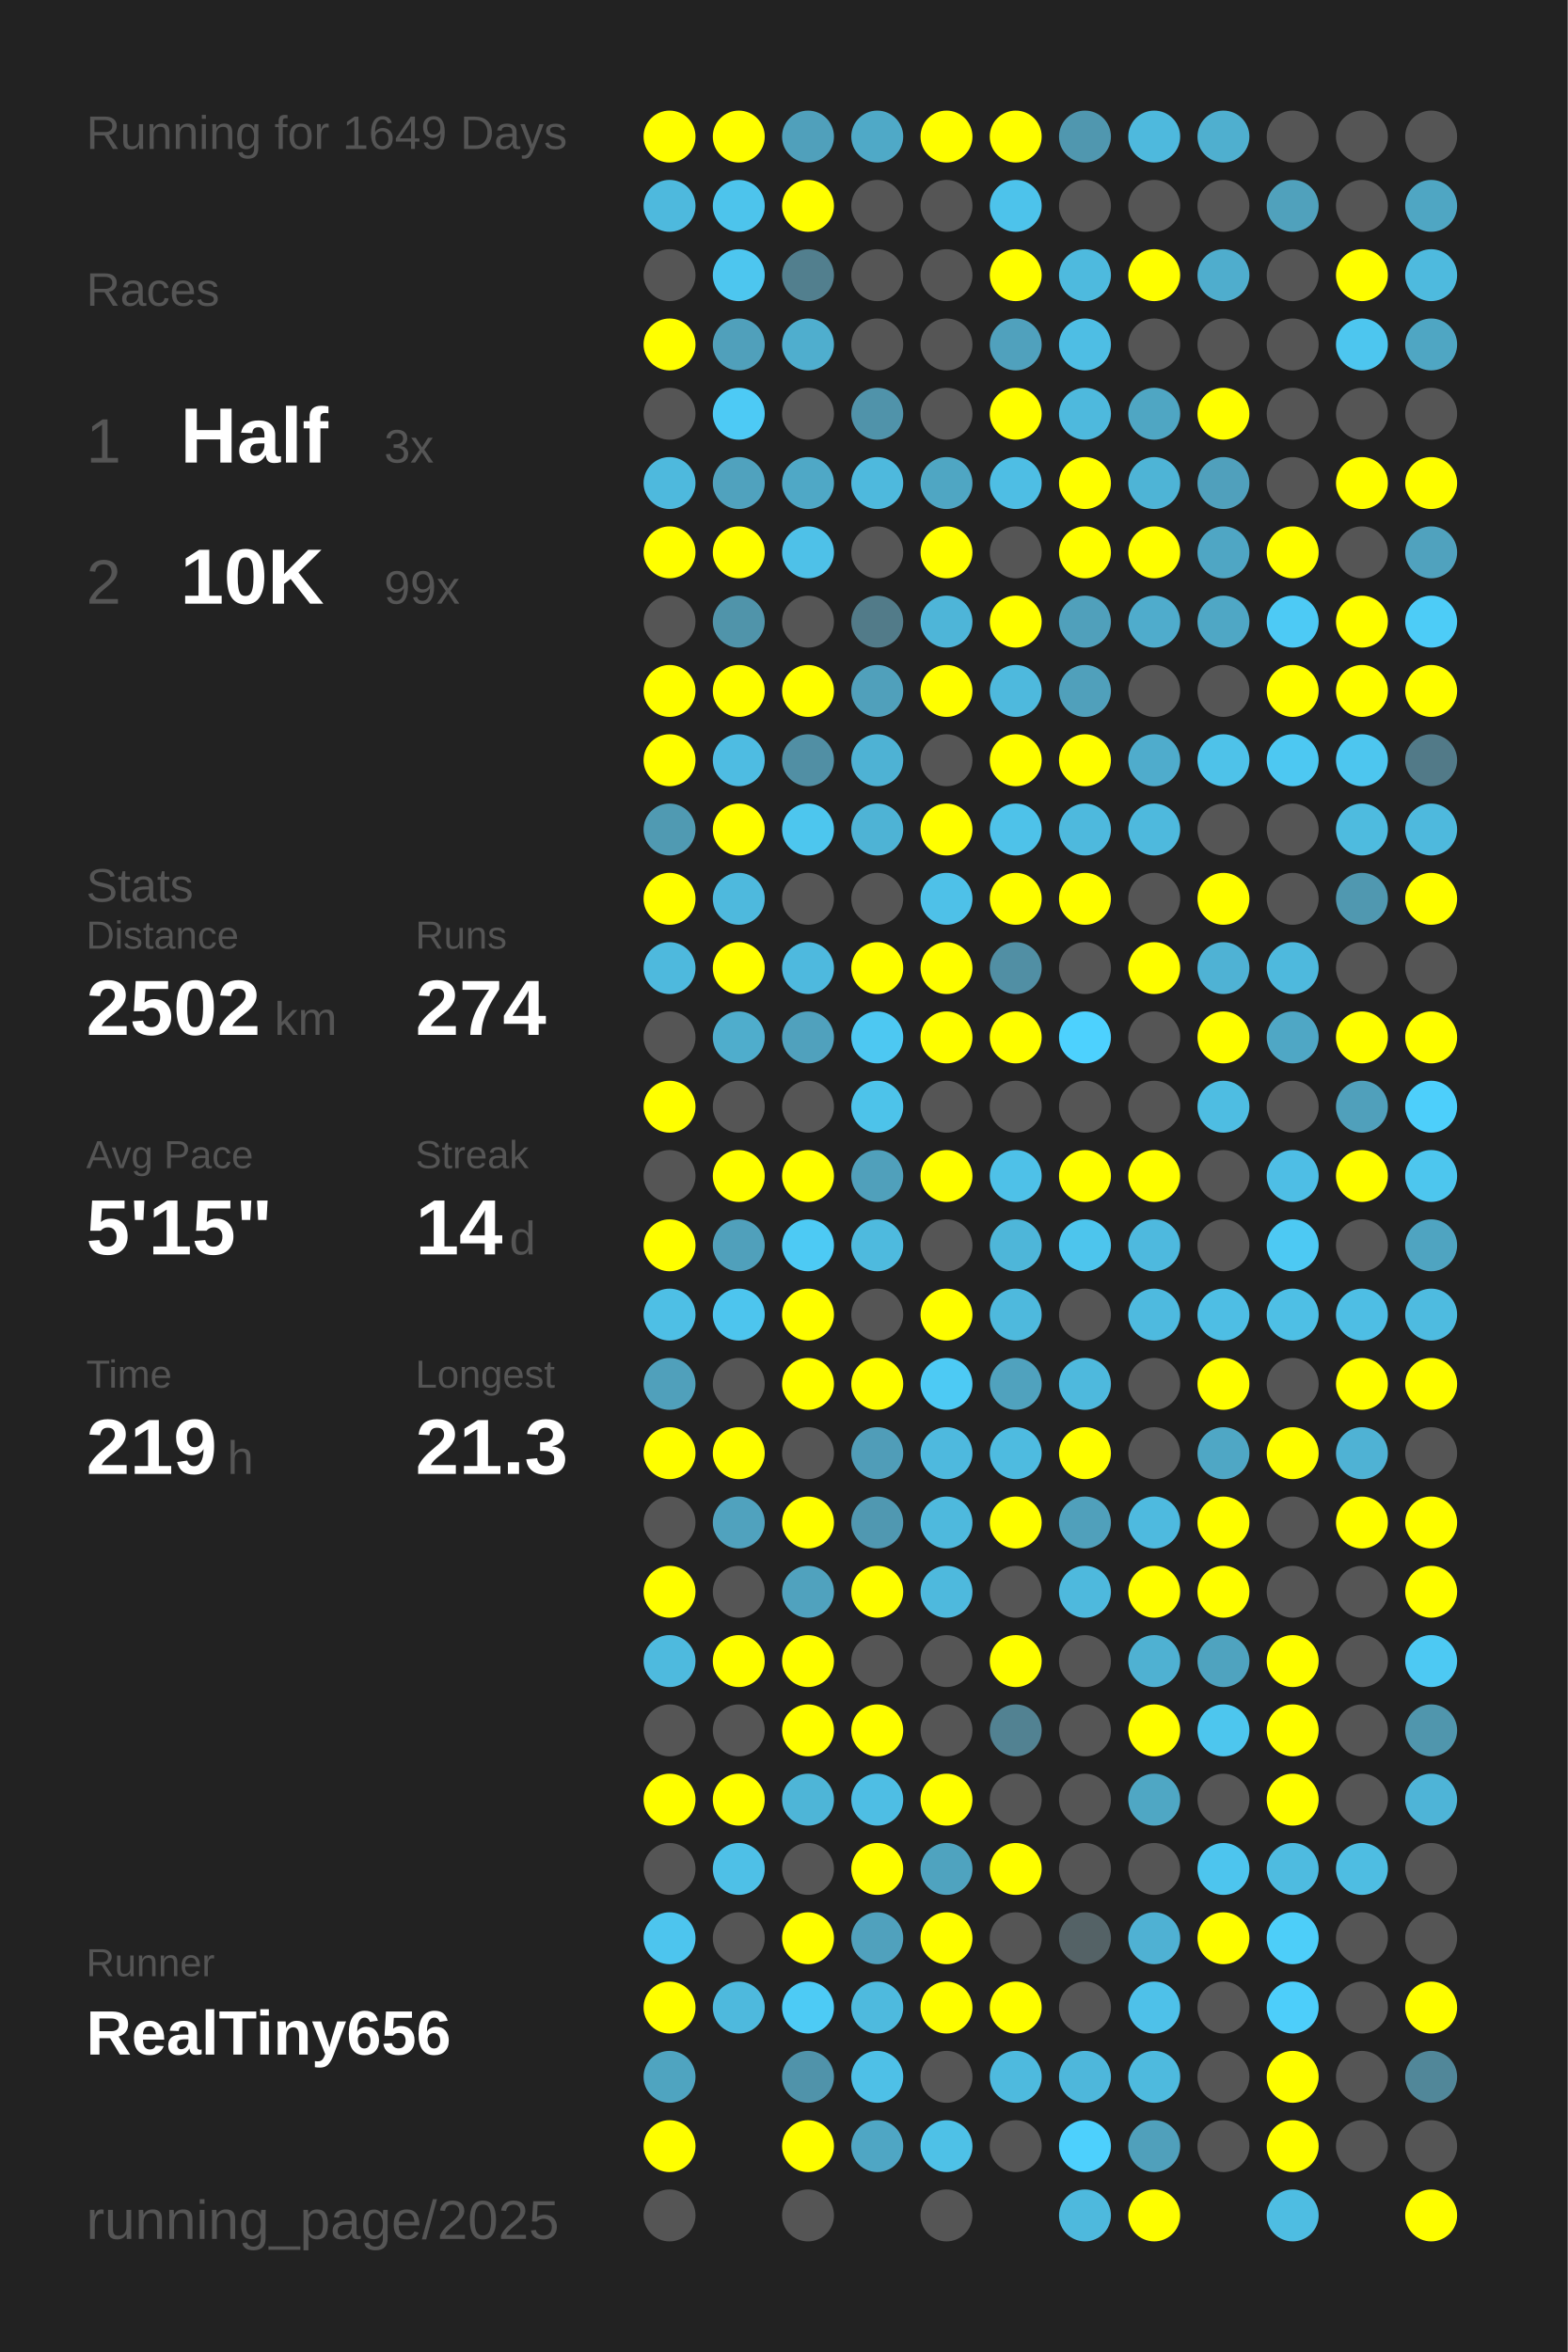
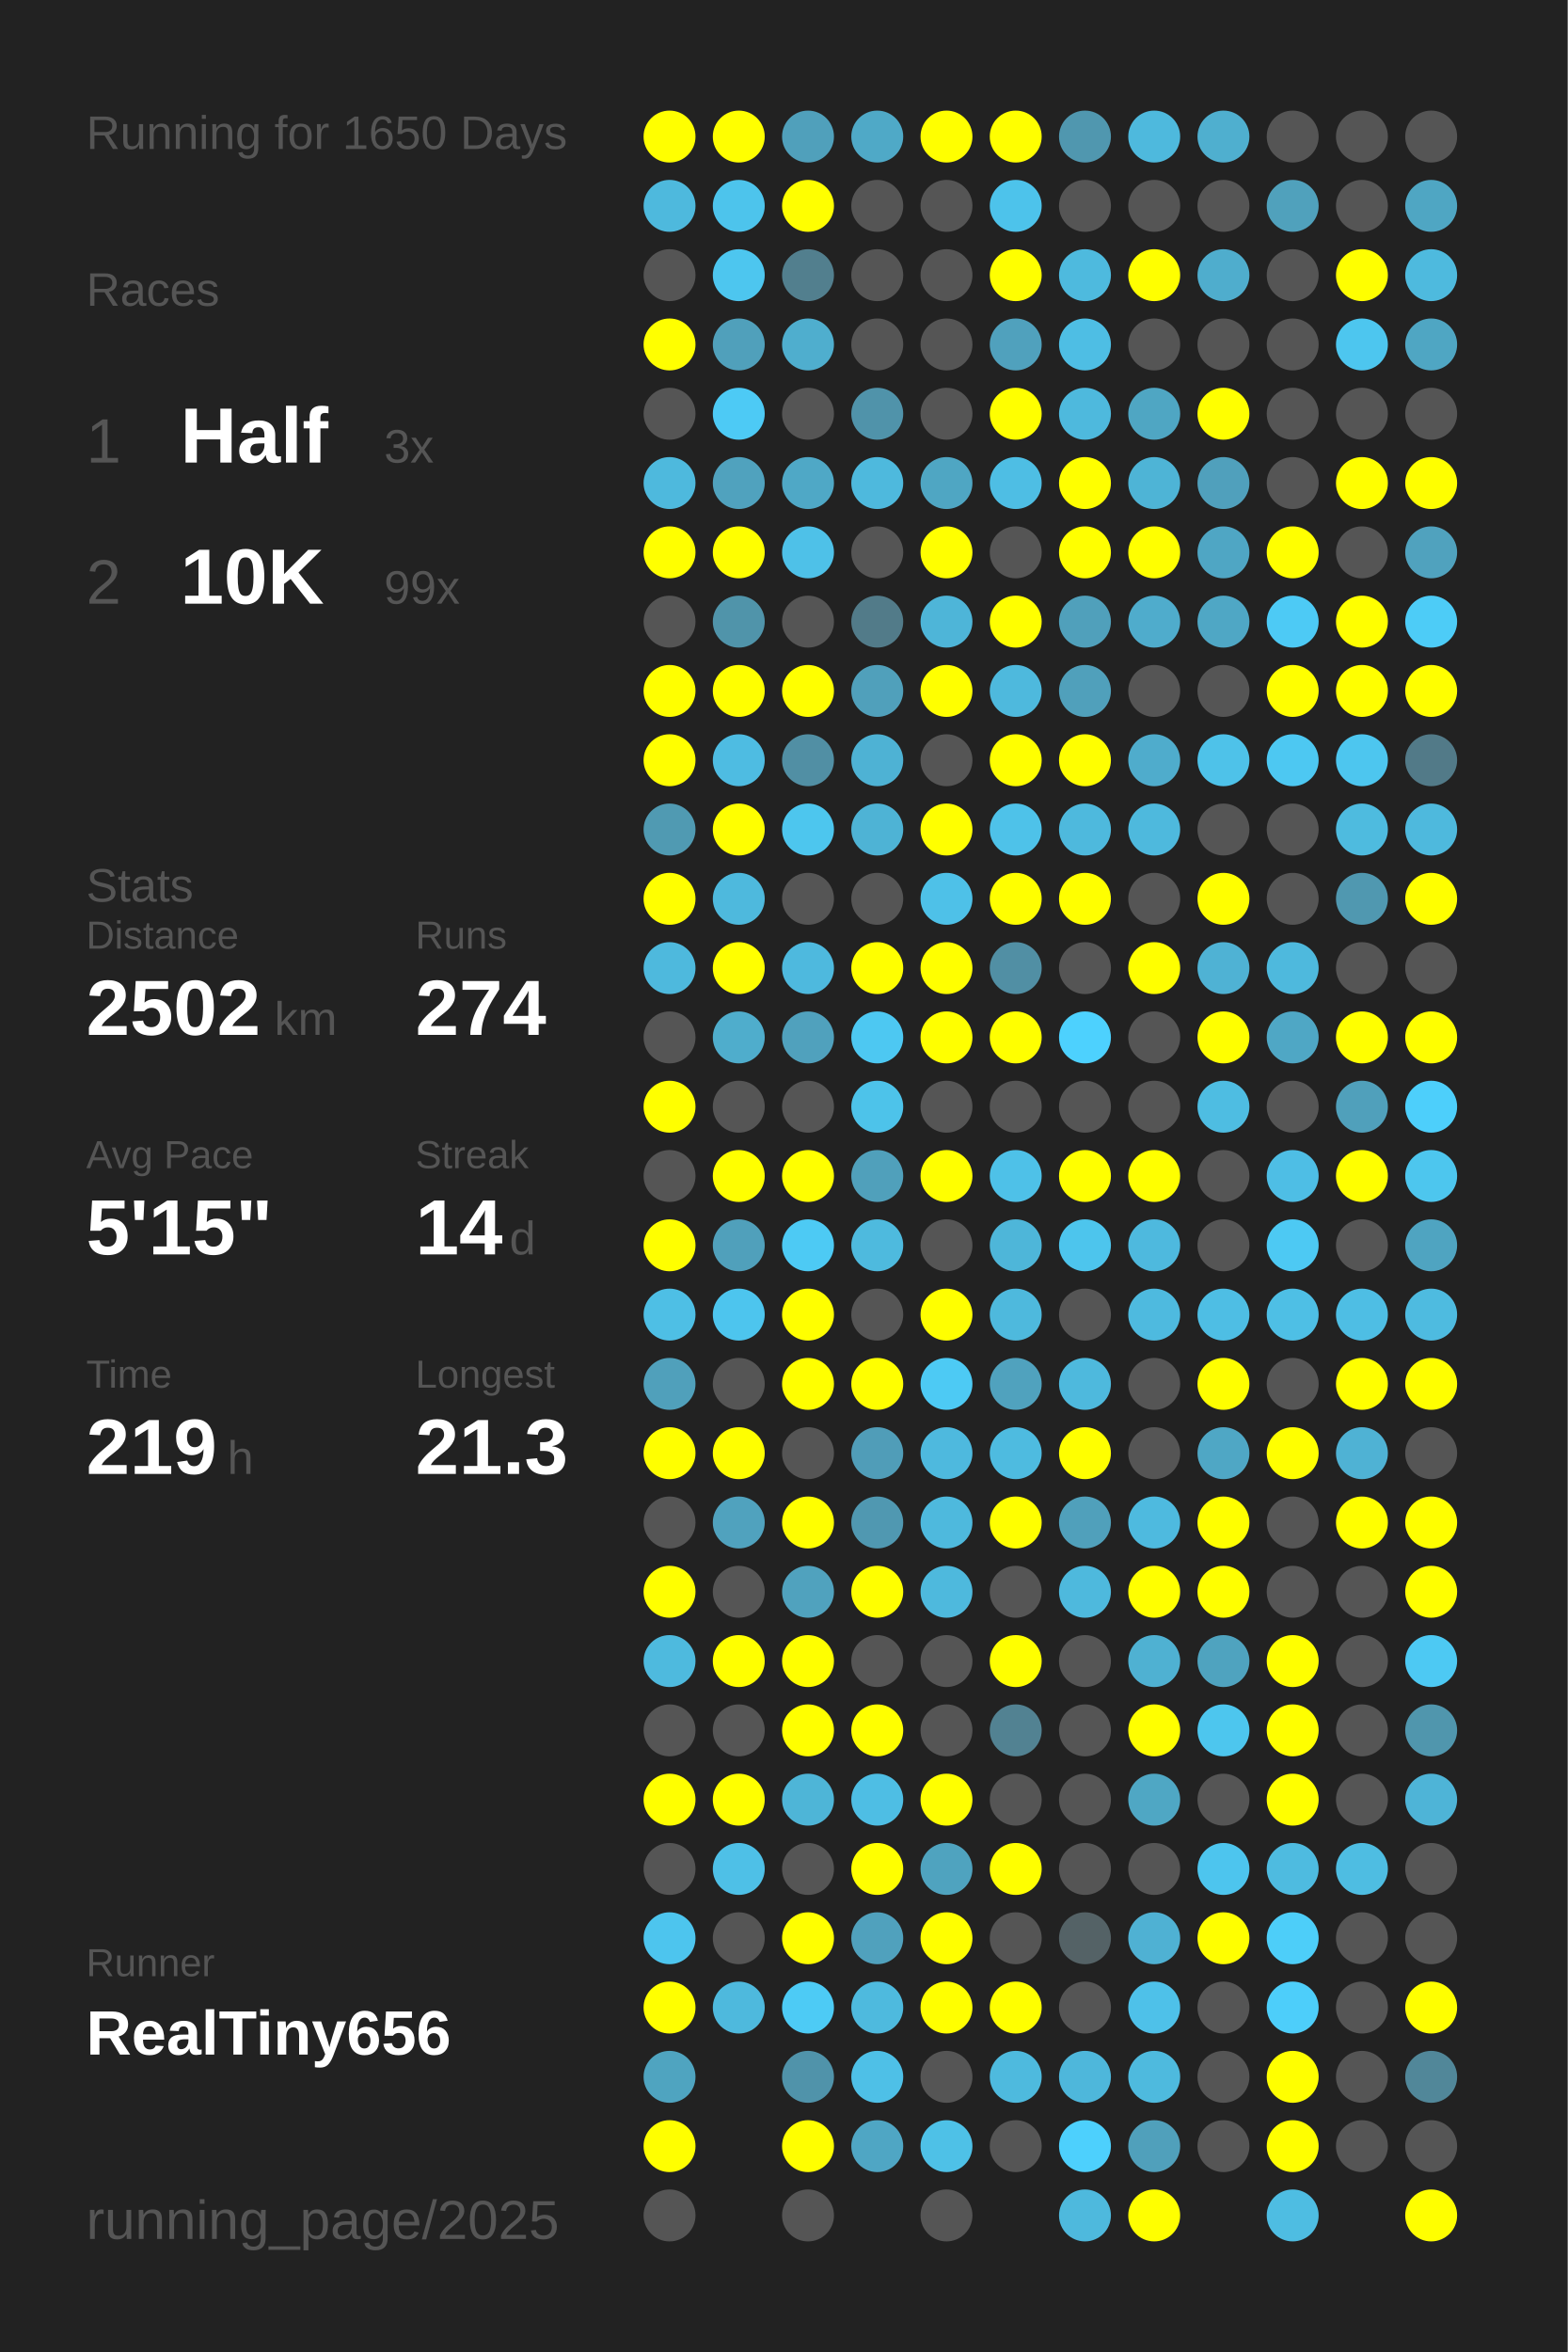
<svg xmlns="http://www.w3.org/2000/svg" baseProfile="full" height="300mm" version="1.1" viewBox="0,0,200,300" width="200mm">
  <defs />
  <rect fill="#222222" height="300" width="200" x="0" y="0" />
-   <text fill="#555555" style="font-size:6px; font-family:Arial;" x="11" y="19">Running for 1649 Days</text>
+   <text fill="#555555" style="font-size:6px; font-family:Arial;" x="11" y="19">Running for 1650 Days</text>
  <text fill="#555555" style="font-size:6px; font-family:Arial;" x="11" y="39">Races</text>
  <text fill="#555555" style="font-size:8px; font-family:Arial;" x="11" y="59">1</text>
  <text fill="#FFFFFF" style="font-size:10px; font-family:Arial; font-weight:bold;" x="23" y="59">Half</text>
  <text fill="#555555" style="font-size:6px; font-family:Arial;" x="49" y="59">3x</text>
  <text fill="#555555" style="font-size:8px; font-family:Arial;" x="11" y="77">2</text>
  <text fill="#FFFFFF" style="font-size:10px; font-family:Arial; font-weight:bold;" x="23" y="77">10K</text>
  <text fill="#555555" style="font-size:6px; font-family:Arial;" x="49" y="77">99x</text>
  <text fill="#555555" style="font-size:6px; font-family:Arial;" x="11" y="115">Stats</text>
  <text fill="#555555" style="font-size:5px; font-family:Arial;" x="11" y="121">Distance</text>
  <text fill="#FFFFFF" style="font-size:10px; font-family:Arial; font-weight:bold;" x="11" y="132">2502</text>
  <text fill="#555555" style="font-size:6px; font-family:Arial;" x="35" y="132">km</text>
  <text fill="#555555" style="font-size:5px; font-family:Arial;" x="53" y="121">Runs</text>
  <text fill="#FFFFFF" style="font-size:10px; font-family:Arial; font-weight:bold;" x="53" y="132">274</text>
  <text fill="#555555" style="font-size:5px; font-family:Arial;" x="11" y="149">Avg Pace</text>
  <text fill="#FFFFFF" style="font-size:10px; font-family:Arial; font-weight:bold;" x="11" y="160">5'15"</text>
  <text fill="#555555" style="font-size:5px; font-family:Arial;" x="53" y="149">Streak</text>
  <text fill="#FFFFFF" style="font-size:10px; font-family:Arial; font-weight:bold;" x="53" y="160">14</text>
  <text fill="#555555" style="font-size:6px; font-family:Arial;" x="65" y="160">d</text>
  <text fill="#555555" style="font-size:5px; font-family:Arial;" x="11" y="177">Time</text>
  <text fill="#FFFFFF" style="font-size:10px; font-family:Arial; font-weight:bold;" x="11" y="188">219</text>
  <text fill="#555555" style="font-size:6px; font-family:Arial;" x="29" y="188">h</text>
  <text fill="#555555" style="font-size:5px; font-family:Arial;" x="53" y="177">Longest</text>
  <text fill="#FFFFFF" style="font-size:10px; font-family:Arial; font-weight:bold;" x="53" y="188">21.3</text>
  <text fill="#555555" style="font-size:5px; font-family:Arial;" x="11" y="252.065">Runner</text>
  <text fill="#FFFFFF" style="font-size:8px; font-family:Arial; font-weight:bold;" x="11" y="262.065">RealTiny656</text>
  <text fill="#555555" style="font-size:7px; font-family:Arial;" x="11" y="285.581">running_page/2025</text>
  <circle cx="85.417" cy="17.419" fill="#FFFF00" r="3.312" />
  <circle cx="85.417" cy="26.258" fill="#4eb9dd" r="3.312" />
  <circle cx="85.417" cy="35.097" fill="#555555" r="3.312" />
  <circle cx="85.417" cy="43.935" fill="#FFFF00" r="3.312" />
  <circle cx="85.417" cy="52.774" fill="#555555" r="3.312" />
  <circle cx="85.417" cy="61.613" fill="#4eb9dd" r="3.312" />
  <circle cx="85.417" cy="70.452" fill="#FFFF00" r="3.312" />
  <circle cx="85.417" cy="79.29" fill="#555555" r="3.312" />
  <circle cx="85.417" cy="88.129" fill="#FFFF00" r="3.312" />
  <circle cx="85.417" cy="96.968" fill="#FFFF00" r="3.312" />
  <circle cx="85.417" cy="105.806" fill="#509ab2" r="3.312" />
  <circle cx="85.417" cy="114.645" fill="#FFFF00" r="3.312" />
  <circle cx="85.417" cy="123.484" fill="#4eb9dd" r="3.312" />
  <circle cx="85.417" cy="132.323" fill="#555555" r="3.312" />
  <circle cx="85.417" cy="141.161" fill="#FFFF00" r="3.312" />
  <circle cx="85.417" cy="150" fill="#555555" r="3.312" />
  <circle cx="85.417" cy="158.839" fill="#FFFF00" r="3.312" />
  <circle cx="85.417" cy="167.677" fill="#4ebfe5" r="3.312" />
  <circle cx="85.417" cy="176.516" fill="#50a0bb" r="3.312" />
  <circle cx="85.417" cy="185.355" fill="#FFFF00" r="3.312" />
  <circle cx="85.417" cy="194.194" fill="#555555" r="3.312" />
  <circle cx="85.417" cy="203.032" fill="#FFFF00" r="3.312" />
  <circle cx="85.417" cy="211.871" fill="#4ebade" r="3.312" />
  <circle cx="85.417" cy="220.71" fill="#555555" r="3.312" />
  <circle cx="85.417" cy="229.548" fill="#FFFF00" r="3.312" />
  <circle cx="85.417" cy="238.387" fill="#555555" r="3.312" />
  <circle cx="85.417" cy="247.226" fill="#4dc5ee" r="3.312" />
  <circle cx="85.417" cy="256.065" fill="#FFFF00" r="3.312" />
  <circle cx="85.417" cy="264.903" fill="#4fa4c0" r="3.312" />
  <circle cx="85.417" cy="273.742" fill="#FFFF00" r="3.312" />
  <circle cx="85.417" cy="282.581" fill="#555555" r="3.312" />
  <circle cx="94.25" cy="17.419" fill="#FFFF00" r="3.312" />
  <circle cx="94.25" cy="26.258" fill="#4dc4ec" r="3.312" />
  <circle cx="94.25" cy="35.097" fill="#4dc6ef" r="3.312" />
  <circle cx="94.25" cy="43.935" fill="#50a0bb" r="3.312" />
  <circle cx="94.25" cy="52.774" fill="#4dcaf5" r="3.312" />
  <circle cx="94.25" cy="61.613" fill="#50a2be" r="3.312" />
  <circle cx="94.25" cy="70.452" fill="#FFFF00" r="3.312" />
  <circle cx="94.25" cy="79.29" fill="#5094aa" r="3.312" />
  <circle cx="94.25" cy="88.129" fill="#FFFF00" r="3.312" />
  <circle cx="94.25" cy="96.968" fill="#4ebce2" r="3.312" />
  <circle cx="94.25" cy="105.806" fill="#FFFF00" r="3.312" />
  <circle cx="94.25" cy="114.645" fill="#4eb9dd" r="3.312" />
  <circle cx="94.25" cy="123.484" fill="#FFFF00" r="3.312" />
  <circle cx="94.25" cy="132.323" fill="#4fadcc" r="3.312" />
  <circle cx="94.25" cy="141.161" fill="#555555" r="3.312" />
  <circle cx="94.25" cy="150" fill="#FFFF00" r="3.312" />
  <circle cx="94.25" cy="158.839" fill="#50a0bb" r="3.312" />
  <circle cx="94.25" cy="167.677" fill="#4dc5ee" r="3.312" />
  <circle cx="94.25" cy="176.516" fill="#555555" r="3.312" />
  <circle cx="94.25" cy="185.355" fill="#FFFF00" r="3.312" />
  <circle cx="94.25" cy="194.194" fill="#50a2be" r="3.312" />
  <circle cx="94.25" cy="203.032" fill="#555555" r="3.312" />
  <circle cx="94.25" cy="211.871" fill="#FFFF00" r="3.312" />
  <circle cx="94.25" cy="220.71" fill="#555555" r="3.312" />
  <circle cx="94.25" cy="229.548" fill="#FFFF00" r="3.312" />
  <circle cx="94.25" cy="238.387" fill="#4ec0e7" r="3.312" />
  <circle cx="94.25" cy="247.226" fill="#555555" r="3.312" />
  <circle cx="94.25" cy="256.065" fill="#4eb9dd" r="3.312" />
  <circle cx="103.083" cy="17.419" fill="#50a0bb" r="3.312" />
  <circle cx="103.083" cy="26.258" fill="#FFFF00" r="3.312" />
  <circle cx="103.083" cy="35.097" fill="#527f8e" r="3.312" />
  <circle cx="103.083" cy="43.935" fill="#4faece" r="3.312" />
  <circle cx="103.083" cy="52.774" fill="#555555" r="3.312" />
  <circle cx="103.083" cy="61.613" fill="#4fa8c6" r="3.312" />
  <circle cx="103.083" cy="70.452" fill="#4ec1e8" r="3.312" />
  <circle cx="103.083" cy="79.29" fill="#555555" r="3.312" />
  <circle cx="103.083" cy="88.129" fill="#FFFF00" r="3.312" />
  <circle cx="103.083" cy="96.968" fill="#518fa4" r="3.312" />
  <circle cx="103.083" cy="105.806" fill="#4dc6ee" r="3.312" />
  <circle cx="103.083" cy="114.645" fill="#555555" r="3.312" />
  <circle cx="103.083" cy="123.484" fill="#4eb9de" r="3.312" />
  <circle cx="103.083" cy="132.323" fill="#50a1bd" r="3.312" />
  <circle cx="103.083" cy="141.161" fill="#555555" r="3.312" />
  <circle cx="103.083" cy="150" fill="#FFFF00" r="3.312" />
  <circle cx="103.083" cy="158.839" fill="#4dcaf4" r="3.312" />
  <circle cx="103.083" cy="167.677" fill="#FFFF00" r="3.312" />
  <circle cx="103.083" cy="176.516" fill="#FFFF00" r="3.312" />
  <circle cx="103.083" cy="185.355" fill="#555555" r="3.312" />
  <circle cx="103.083" cy="194.194" fill="#FFFF00" r="3.312" />
  <circle cx="103.083" cy="203.032" fill="#50a2be" r="3.312" />
  <circle cx="103.083" cy="211.871" fill="#FFFF00" r="3.312" />
  <circle cx="103.083" cy="220.71" fill="#FFFF00" r="3.312" />
  <circle cx="103.083" cy="229.548" fill="#4eb5d7" r="3.312" />
  <circle cx="103.083" cy="238.387" fill="#555555" r="3.312" />
  <circle cx="103.083" cy="247.226" fill="#FFFF00" r="3.312" />
  <circle cx="103.083" cy="256.065" fill="#4dcbf5" r="3.312" />
  <circle cx="103.083" cy="264.903" fill="#5093aa" r="3.312" />
  <circle cx="103.083" cy="273.742" fill="#FFFF00" r="3.312" />
  <circle cx="103.083" cy="282.581" fill="#555555" r="3.312" />
  <circle cx="111.917" cy="17.419" fill="#4fa9c7" r="3.312" />
  <circle cx="111.917" cy="26.258" fill="#555555" r="3.312" />
  <circle cx="111.917" cy="35.097" fill="#555555" r="3.312" />
  <circle cx="111.917" cy="43.935" fill="#555555" r="3.312" />
  <circle cx="111.917" cy="52.774" fill="#5093aa" r="3.312" />
  <circle cx="111.917" cy="61.613" fill="#4eb9dd" r="3.312" />
  <circle cx="111.917" cy="70.452" fill="#555555" r="3.312" />
  <circle cx="111.917" cy="79.29" fill="#527b89" r="3.312" />
  <circle cx="111.917" cy="88.129" fill="#50a0bb" r="3.312" />
  <circle cx="111.917" cy="96.968" fill="#4eb2d4" r="3.312" />
  <circle cx="111.917" cy="105.806" fill="#4eb3d5" r="3.312" />
  <circle cx="111.917" cy="114.645" fill="#555555" r="3.312" />
  <circle cx="111.917" cy="123.484" fill="#FFFF00" r="3.312" />
  <circle cx="111.917" cy="132.323" fill="#4dc8f2" r="3.312" />
  <circle cx="111.917" cy="141.161" fill="#4dc3ea" r="3.312" />
  <circle cx="111.917" cy="150" fill="#50a0bb" r="3.312" />
  <circle cx="111.917" cy="158.839" fill="#4ebade" r="3.312" />
  <circle cx="111.917" cy="167.677" fill="#555555" r="3.312" />
  <circle cx="111.917" cy="176.516" fill="#FFFF00" r="3.312" />
  <circle cx="111.917" cy="185.355" fill="#509db8" r="3.312" />
  <circle cx="111.917" cy="194.194" fill="#5098b1" r="3.312" />
  <circle cx="111.917" cy="203.032" fill="#FFFF00" r="3.312" />
  <circle cx="111.917" cy="211.871" fill="#555555" r="3.312" />
  <circle cx="111.917" cy="220.71" fill="#FFFF00" r="3.312" />
  <circle cx="111.917" cy="229.548" fill="#4ebee4" r="3.312" />
  <circle cx="111.917" cy="238.387" fill="#FFFF00" r="3.312" />
  <circle cx="111.917" cy="247.226" fill="#50a1bd" r="3.312" />
  <circle cx="111.917" cy="256.065" fill="#4ebade" r="3.312" />
  <circle cx="111.917" cy="264.903" fill="#4ec0e7" r="3.312" />
  <circle cx="111.917" cy="273.742" fill="#4fa6c4" r="3.312" />
  <circle cx="120.75" cy="17.419" fill="#FFFF00" r="3.312" />
  <circle cx="120.75" cy="26.258" fill="#555555" r="3.312" />
  <circle cx="120.75" cy="35.097" fill="#555555" r="3.312" />
  <circle cx="120.75" cy="43.935" fill="#555555" r="3.312" />
  <circle cx="120.75" cy="52.774" fill="#555555" r="3.312" />
  <circle cx="120.75" cy="61.613" fill="#4fa6c3" r="3.312" />
  <circle cx="120.75" cy="70.452" fill="#FFFF00" r="3.312" />
  <circle cx="120.75" cy="79.29" fill="#4eb5d8" r="3.312" />
  <circle cx="120.75" cy="88.129" fill="#FFFF00" r="3.312" />
  <circle cx="120.75" cy="96.968" fill="#555555" r="3.312" />
  <circle cx="120.75" cy="105.806" fill="#FFFF00" r="3.312" />
  <circle cx="120.75" cy="114.645" fill="#4ec1e8" r="3.312" />
  <circle cx="120.75" cy="123.484" fill="#FFFF00" r="3.312" />
  <circle cx="120.75" cy="132.323" fill="#FFFF00" r="3.312" />
  <circle cx="120.75" cy="141.161" fill="#555555" r="3.312" />
  <circle cx="120.75" cy="150" fill="#FFFF00" r="3.312" />
  <circle cx="120.75" cy="158.839" fill="#555555" r="3.312" />
  <circle cx="120.75" cy="167.677" fill="#FFFF00" r="3.312" />
  <circle cx="120.75" cy="176.516" fill="#4dcaf4" r="3.312" />
  <circle cx="120.75" cy="185.355" fill="#4eb9de" r="3.312" />
  <circle cx="120.75" cy="194.194" fill="#4eb9dd" r="3.312" />
  <circle cx="120.75" cy="203.032" fill="#4eb9dd" r="3.312" />
  <circle cx="120.75" cy="211.871" fill="#555555" r="3.312" />
  <circle cx="120.75" cy="220.71" fill="#555555" r="3.312" />
  <circle cx="120.75" cy="229.548" fill="#FFFF00" r="3.312" />
  <circle cx="120.75" cy="238.387" fill="#4fa3bf" r="3.312" />
  <circle cx="120.75" cy="247.226" fill="#FFFF00" r="3.312" />
  <circle cx="120.75" cy="256.065" fill="#FFFF00" r="3.312" />
  <circle cx="120.75" cy="264.903" fill="#555555" r="3.312" />
  <circle cx="120.75" cy="273.742" fill="#4ec1e7" r="3.312" />
  <circle cx="120.75" cy="282.581" fill="#555555" r="3.312" />
  <circle cx="129.583" cy="17.419" fill="#FFFF00" r="3.312" />
  <circle cx="129.583" cy="26.258" fill="#4dc3eb" r="3.312" />
  <circle cx="129.583" cy="35.097" fill="#FFFF00" r="3.312" />
  <circle cx="129.583" cy="43.935" fill="#50a1bd" r="3.312" />
  <circle cx="129.583" cy="52.774" fill="#FFFF00" r="3.312" />
  <circle cx="129.583" cy="61.613" fill="#4ebee4" r="3.312" />
  <circle cx="129.583" cy="70.452" fill="#555555" r="3.312" />
  <circle cx="129.583" cy="79.29" fill="#FFFF00" r="3.312" />
  <circle cx="129.583" cy="88.129" fill="#4eb9dd" r="3.312" />
  <circle cx="129.583" cy="96.968" fill="#FFFF00" r="3.312" />
  <circle cx="129.583" cy="105.806" fill="#4ec2e9" r="3.312" />
  <circle cx="129.583" cy="114.645" fill="#FFFF00" r="3.312" />
  <circle cx="129.583" cy="123.484" fill="#518fa4" r="3.312" />
  <circle cx="129.583" cy="132.323" fill="#FFFF00" r="3.312" />
  <circle cx="129.583" cy="141.161" fill="#555555" r="3.312" />
  <circle cx="129.583" cy="150" fill="#4ec1e8" r="3.312" />
  <circle cx="129.583" cy="158.839" fill="#4eb6d9" r="3.312" />
  <circle cx="129.583" cy="167.677" fill="#4eb9dd" r="3.312" />
  <circle cx="129.583" cy="176.516" fill="#50a2be" r="3.312" />
  <circle cx="129.583" cy="185.355" fill="#4ebbe0" r="3.312" />
  <circle cx="129.583" cy="194.194" fill="#FFFF00" r="3.312" />
  <circle cx="129.583" cy="203.032" fill="#555555" r="3.312" />
  <circle cx="129.583" cy="211.871" fill="#FFFF00" r="3.312" />
  <circle cx="129.583" cy="220.71" fill="#528292" r="3.312" />
  <circle cx="129.583" cy="229.548" fill="#555555" r="3.312" />
  <circle cx="129.583" cy="238.387" fill="#FFFF00" r="3.312" />
  <circle cx="129.583" cy="247.226" fill="#555555" r="3.312" />
  <circle cx="129.583" cy="256.065" fill="#FFFF00" r="3.312" />
  <circle cx="129.583" cy="264.903" fill="#4ebade" r="3.312" />
  <circle cx="129.583" cy="273.742" fill="#555555" r="3.312" />
  <circle cx="138.417" cy="17.419" fill="#5097af" r="3.312" />
  <circle cx="138.417" cy="26.258" fill="#555555" r="3.312" />
  <circle cx="138.417" cy="35.097" fill="#4ebade" r="3.312" />
  <circle cx="138.417" cy="43.935" fill="#4ebee4" r="3.312" />
  <circle cx="138.417" cy="52.774" fill="#4eb9dd" r="3.312" />
  <circle cx="138.417" cy="61.613" fill="#FFFF00" r="3.312" />
  <circle cx="138.417" cy="70.452" fill="#FFFF00" r="3.312" />
  <circle cx="138.417" cy="79.29" fill="#50a0bb" r="3.312" />
  <circle cx="138.417" cy="88.129" fill="#50a0bb" r="3.312" />
  <circle cx="138.417" cy="96.968" fill="#FFFF00" r="3.312" />
  <circle cx="138.417" cy="105.806" fill="#4eb9dd" r="3.312" />
  <circle cx="138.417" cy="114.645" fill="#FFFF00" r="3.312" />
  <circle cx="138.417" cy="123.484" fill="#555555" r="3.312" />
  <circle cx="138.417" cy="132.323" fill="#4dd1fe" r="3.312" />
  <circle cx="138.417" cy="141.161" fill="#555555" r="3.312" />
  <circle cx="138.417" cy="150" fill="#FFFF00" r="3.312" />
  <circle cx="138.417" cy="158.839" fill="#4dc5ed" r="3.312" />
  <circle cx="138.417" cy="167.677" fill="#555555" r="3.312" />
  <circle cx="138.417" cy="176.516" fill="#4eb9dd" r="3.312" />
  <circle cx="138.417" cy="185.355" fill="#FFFF00" r="3.312" />
  <circle cx="138.417" cy="194.194" fill="#50a0bb" r="3.312" />
  <circle cx="138.417" cy="203.032" fill="#4eb9dd" r="3.312" />
  <circle cx="138.417" cy="211.871" fill="#555555" r="3.312" />
  <circle cx="138.417" cy="220.71" fill="#555555" r="3.312" />
  <circle cx="138.417" cy="229.548" fill="#555555" r="3.312" />
  <circle cx="138.417" cy="238.387" fill="#555555" r="3.312" />
  <circle cx="138.417" cy="247.226" fill="#546266" r="3.312" />
  <circle cx="138.417" cy="256.065" fill="#555555" r="3.312" />
  <circle cx="138.417" cy="264.903" fill="#4eb7db" r="3.312" />
  <circle cx="138.417" cy="273.742" fill="#4dd0fd" r="3.312" />
  <circle cx="138.417" cy="282.581" fill="#4eb9dd" r="3.312" />
  <circle cx="147.25" cy="17.419" fill="#4eb9dd" r="3.312" />
  <circle cx="147.25" cy="26.258" fill="#555555" r="3.312" />
  <circle cx="147.25" cy="35.097" fill="#FFFF00" r="3.312" />
  <circle cx="147.25" cy="43.935" fill="#555555" r="3.312" />
  <circle cx="147.25" cy="52.774" fill="#4fa6c3" r="3.312" />
  <circle cx="147.25" cy="61.613" fill="#4eb4d6" r="3.312" />
  <circle cx="147.25" cy="70.452" fill="#FFFF00" r="3.312" />
  <circle cx="147.25" cy="79.29" fill="#4faccc" r="3.312" />
  <circle cx="147.25" cy="88.129" fill="#555555" r="3.312" />
  <circle cx="147.25" cy="96.968" fill="#4faccc" r="3.312" />
  <circle cx="147.25" cy="105.806" fill="#4eb9dd" r="3.312" />
  <circle cx="147.25" cy="114.645" fill="#555555" r="3.312" />
  <circle cx="147.25" cy="123.484" fill="#FFFF00" r="3.312" />
  <circle cx="147.25" cy="132.323" fill="#555555" r="3.312" />
  <circle cx="147.25" cy="141.161" fill="#555555" r="3.312" />
  <circle cx="147.25" cy="150" fill="#FFFF00" r="3.312" />
  <circle cx="147.25" cy="158.839" fill="#4eb9de" r="3.312" />
  <circle cx="147.25" cy="167.677" fill="#4ebadf" r="3.312" />
  <circle cx="147.25" cy="176.516" fill="#555555" r="3.312" />
  <circle cx="147.25" cy="185.355" fill="#555555" r="3.312" />
  <circle cx="147.25" cy="194.194" fill="#4ebadf" r="3.312" />
  <circle cx="147.25" cy="203.032" fill="#FFFF00" r="3.312" />
  <circle cx="147.25" cy="211.871" fill="#4fb1d2" r="3.312" />
  <circle cx="147.25" cy="220.71" fill="#FFFF00" r="3.312" />
  <circle cx="147.25" cy="229.548" fill="#4fa7c4" r="3.312" />
  <circle cx="147.25" cy="238.387" fill="#555555" r="3.312" />
  <circle cx="147.25" cy="247.226" fill="#4fb1d3" r="3.312" />
  <circle cx="147.25" cy="256.065" fill="#4ec1e9" r="3.312" />
  <circle cx="147.25" cy="264.903" fill="#4ebade" r="3.312" />
  <circle cx="147.25" cy="273.742" fill="#50a0bb" r="3.312" />
  <circle cx="147.25" cy="282.581" fill="#FFFF00" r="3.312" />
  <circle cx="156.083" cy="17.419" fill="#4fafcf" r="3.312" />
  <circle cx="156.083" cy="26.258" fill="#555555" r="3.312" />
  <circle cx="156.083" cy="35.097" fill="#4fadcd" r="3.312" />
  <circle cx="156.083" cy="43.935" fill="#555555" r="3.312" />
  <circle cx="156.083" cy="52.774" fill="#FFFF00" r="3.312" />
  <circle cx="156.083" cy="61.613" fill="#50a0bc" r="3.312" />
  <circle cx="156.083" cy="70.452" fill="#4fa6c4" r="3.312" />
  <circle cx="156.083" cy="79.29" fill="#4fa7c5" r="3.312" />
  <circle cx="156.083" cy="88.129" fill="#555555" r="3.312" />
  <circle cx="156.083" cy="96.968" fill="#4ec2e9" r="3.312" />
  <circle cx="156.083" cy="105.806" fill="#555555" r="3.312" />
  <circle cx="156.083" cy="114.645" fill="#FFFF00" r="3.312" />
  <circle cx="156.083" cy="123.484" fill="#4fb2d4" r="3.312" />
  <circle cx="156.083" cy="132.323" fill="#FFFF00" r="3.312" />
  <circle cx="156.083" cy="141.161" fill="#4ebde2" r="3.312" />
  <circle cx="156.083" cy="150" fill="#555555" r="3.312" />
  <circle cx="156.083" cy="158.839" fill="#555555" r="3.312" />
  <circle cx="156.083" cy="167.677" fill="#4ebee4" r="3.312" />
  <circle cx="156.083" cy="176.516" fill="#FFFF00" r="3.312" />
  <circle cx="156.083" cy="185.355" fill="#4fa7c5" r="3.312" />
  <circle cx="156.083" cy="194.194" fill="#FFFF00" r="3.312" />
  <circle cx="156.083" cy="203.032" fill="#FFFF00" r="3.312" />
  <circle cx="156.083" cy="211.871" fill="#4fa3bf" r="3.312" />
  <circle cx="156.083" cy="220.71" fill="#4dc6ee" r="3.312" />
  <circle cx="156.083" cy="229.548" fill="#555555" r="3.312" />
  <circle cx="156.083" cy="238.387" fill="#4dc5ee" r="3.312" />
  <circle cx="156.083" cy="247.226" fill="#FFFF00" r="3.312" />
  <circle cx="156.083" cy="256.065" fill="#555555" r="3.312" />
  <circle cx="156.083" cy="264.903" fill="#555555" r="3.312" />
  <circle cx="156.083" cy="273.742" fill="#555555" r="3.312" />
  <circle cx="164.917" cy="17.419" fill="#555555" r="3.312" />
  <circle cx="164.917" cy="26.258" fill="#50a1bc" r="3.312" />
  <circle cx="164.917" cy="35.097" fill="#555555" r="3.312" />
  <circle cx="164.917" cy="43.935" fill="#555555" r="3.312" />
  <circle cx="164.917" cy="52.774" fill="#555555" r="3.312" />
  <circle cx="164.917" cy="61.613" fill="#555555" r="3.312" />
  <circle cx="164.917" cy="70.452" fill="#FFFF00" r="3.312" />
  <circle cx="164.917" cy="79.29" fill="#4dcaf5" r="3.312" />
  <circle cx="164.917" cy="88.129" fill="#FFFF00" r="3.312" />
  <circle cx="164.917" cy="96.968" fill="#4dc8f2" r="3.312" />
  <circle cx="164.917" cy="105.806" fill="#555555" r="3.312" />
  <circle cx="164.917" cy="114.645" fill="#555555" r="3.312" />
  <circle cx="164.917" cy="123.484" fill="#4eb9dd" r="3.312" />
  <circle cx="164.917" cy="132.323" fill="#4fa7c5" r="3.312" />
  <circle cx="164.917" cy="141.161" fill="#555555" r="3.312" />
  <circle cx="164.917" cy="150" fill="#4ebee5" r="3.312" />
  <circle cx="164.917" cy="158.839" fill="#4dc9f3" r="3.312" />
  <circle cx="164.917" cy="167.677" fill="#4ebfe5" r="3.312" />
  <circle cx="164.917" cy="176.516" fill="#555555" r="3.312" />
  <circle cx="164.917" cy="185.355" fill="#FFFF00" r="3.312" />
  <circle cx="164.917" cy="194.194" fill="#555555" r="3.312" />
  <circle cx="164.917" cy="203.032" fill="#555555" r="3.312" />
  <circle cx="164.917" cy="211.871" fill="#FFFF00" r="3.312" />
  <circle cx="164.917" cy="220.71" fill="#FFFF00" r="3.312" />
  <circle cx="164.917" cy="229.548" fill="#FFFF00" r="3.312" />
  <circle cx="164.917" cy="238.387" fill="#4ebbe0" r="3.312" />
  <circle cx="164.917" cy="247.226" fill="#4dcef9" r="3.312" />
  <circle cx="164.917" cy="256.065" fill="#4dcefa" r="3.312" />
  <circle cx="164.917" cy="264.903" fill="#FFFF00" r="3.312" />
  <circle cx="164.917" cy="273.742" fill="#FFFF00" r="3.312" />
  <circle cx="164.917" cy="282.581" fill="#4ebde2" r="3.312" />
  <circle cx="173.75" cy="17.419" fill="#555555" r="3.312" />
  <circle cx="173.75" cy="26.258" fill="#555555" r="3.312" />
  <circle cx="173.75" cy="35.097" fill="#FFFF00" r="3.312" />
  <circle cx="173.75" cy="43.935" fill="#4dc6ef" r="3.312" />
  <circle cx="173.75" cy="52.774" fill="#555555" r="3.312" />
  <circle cx="173.75" cy="61.613" fill="#FFFF00" r="3.312" />
  <circle cx="173.75" cy="70.452" fill="#555555" r="3.312" />
  <circle cx="173.75" cy="79.29" fill="#FFFF00" r="3.312" />
  <circle cx="173.75" cy="88.129" fill="#FFFF00" r="3.312" />
  <circle cx="173.75" cy="96.968" fill="#4dc6ef" r="3.312" />
  <circle cx="173.75" cy="105.806" fill="#4ebbdf" r="3.312" />
  <circle cx="173.75" cy="114.645" fill="#5098b0" r="3.312" />
  <circle cx="173.75" cy="123.484" fill="#555555" r="3.312" />
  <circle cx="173.75" cy="132.323" fill="#FFFF00" r="3.312" />
  <circle cx="173.75" cy="141.161" fill="#50a0bb" r="3.312" />
  <circle cx="173.75" cy="150" fill="#FFFF00" r="3.312" />
  <circle cx="173.75" cy="158.839" fill="#555555" r="3.312" />
  <circle cx="173.75" cy="167.677" fill="#4ebee4" r="3.312" />
  <circle cx="173.75" cy="176.516" fill="#FFFF00" r="3.312" />
  <circle cx="173.75" cy="185.355" fill="#4fb2d4" r="3.312" />
  <circle cx="173.75" cy="194.194" fill="#FFFF00" r="3.312" />
  <circle cx="173.75" cy="203.032" fill="#555555" r="3.312" />
  <circle cx="173.75" cy="211.871" fill="#555555" r="3.312" />
  <circle cx="173.75" cy="220.71" fill="#555555" r="3.312" />
  <circle cx="173.75" cy="229.548" fill="#555555" r="3.312" />
  <circle cx="173.75" cy="238.387" fill="#4ebde2" r="3.312" />
  <circle cx="173.75" cy="247.226" fill="#555555" r="3.312" />
  <circle cx="173.75" cy="256.065" fill="#555555" r="3.312" />
  <circle cx="173.75" cy="264.903" fill="#555555" r="3.312" />
  <circle cx="173.75" cy="273.742" fill="#555555" r="3.312" />
  <circle cx="182.583" cy="17.419" fill="#555555" r="3.312" />
  <circle cx="182.583" cy="26.258" fill="#4fa6c3" r="3.312" />
  <circle cx="182.583" cy="35.097" fill="#4ebade" r="3.312" />
  <circle cx="182.583" cy="43.935" fill="#4fa6c3" r="3.312" />
  <circle cx="182.583" cy="52.774" fill="#555555" r="3.312" />
  <circle cx="182.583" cy="61.613" fill="#FFFF00" r="3.312" />
  <circle cx="182.583" cy="70.452" fill="#50a2be" r="3.312" />
  <circle cx="182.583" cy="79.29" fill="#4dccf7" r="3.312" />
  <circle cx="182.583" cy="88.129" fill="#FFFF00" r="3.312" />
  <circle cx="182.583" cy="96.968" fill="#527a88" r="3.312" />
  <circle cx="182.583" cy="105.806" fill="#4eb9dd" r="3.312" />
  <circle cx="182.583" cy="114.645" fill="#FFFF00" r="3.312" />
  <circle cx="182.583" cy="123.484" fill="#555555" r="3.312" />
  <circle cx="182.583" cy="132.323" fill="#FFFF00" r="3.312" />
  <circle cx="182.583" cy="141.161" fill="#4dcffb" r="3.312" />
  <circle cx="182.583" cy="150" fill="#4dc6ee" r="3.312" />
  <circle cx="182.583" cy="158.839" fill="#4fa4c1" r="3.312" />
  <circle cx="182.583" cy="167.677" fill="#4ebbe0" r="3.312" />
  <circle cx="182.583" cy="176.516" fill="#FFFF00" r="3.312" />
  <circle cx="182.583" cy="185.355" fill="#555555" r="3.312" />
  <circle cx="182.583" cy="194.194" fill="#FFFF00" r="3.312" />
  <circle cx="182.583" cy="203.032" fill="#FFFF00" r="3.312" />
  <circle cx="182.583" cy="211.871" fill="#4dc9f3" r="3.312" />
  <circle cx="182.583" cy="220.71" fill="#5096ad" r="3.312" />
  <circle cx="182.583" cy="229.548" fill="#4eb4d7" r="3.312" />
  <circle cx="182.583" cy="238.387" fill="#555555" r="3.312" />
  <circle cx="182.583" cy="247.226" fill="#555555" r="3.312" />
  <circle cx="182.583" cy="256.065" fill="#FFFF00" r="3.312" />
  <circle cx="182.583" cy="264.903" fill="#518799" r="3.312" />
  <circle cx="182.583" cy="273.742" fill="#555555" r="3.312" />
  <circle cx="182.583" cy="282.581" fill="#FFFF00" r="3.312" />
</svg>
